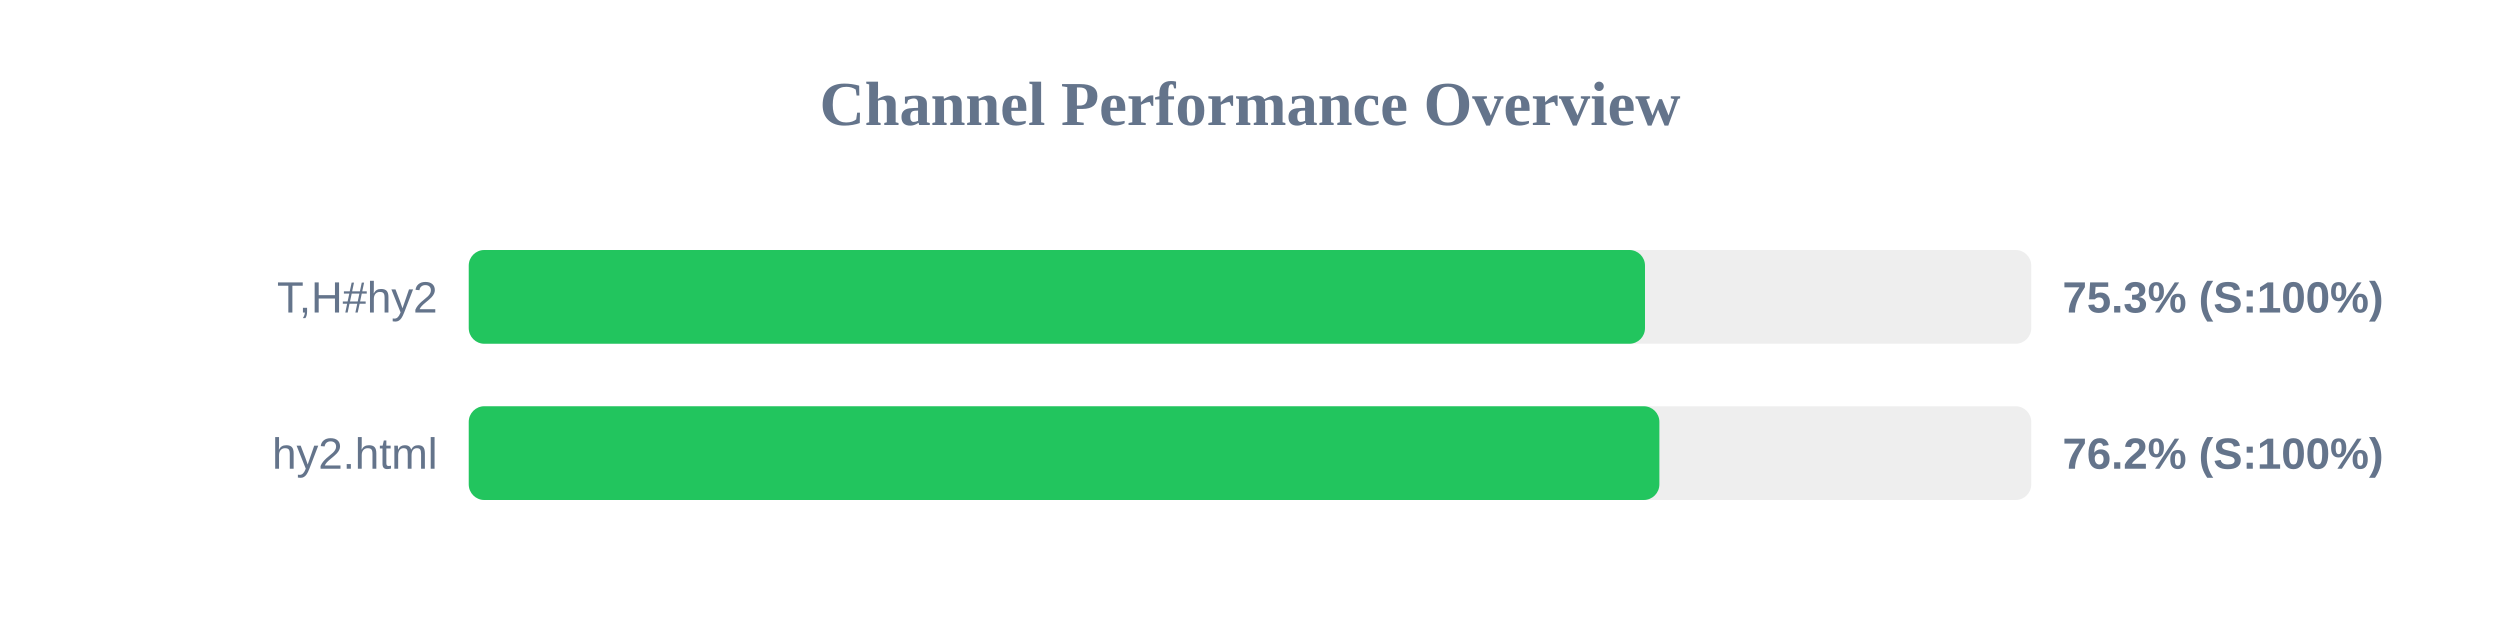
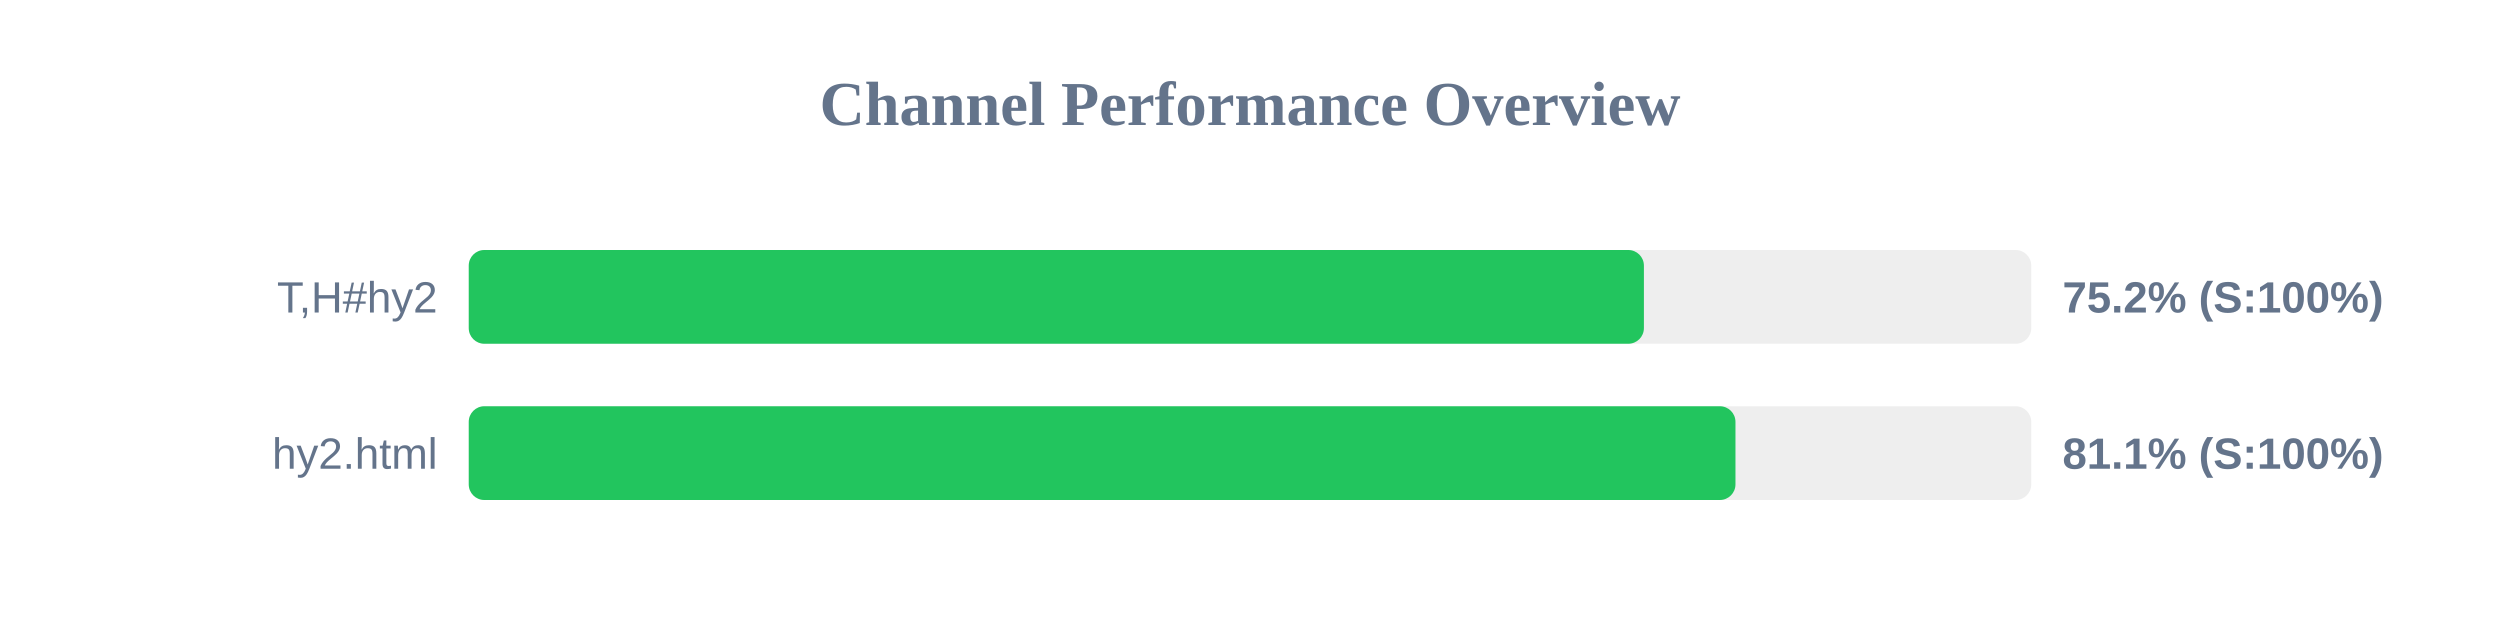
<svg xmlns="http://www.w3.org/2000/svg" width="800" height="200" version="1.1">
  <style>
        .row { font: 14px Arial; fill: #64748b; }
        .score { font: bold 14px Arial; fill: #64748b; }
    </style>
  <text x="400" y="40" text-anchor="middle" font-size="20px" font-weight="bold" fill="#64748b">Channel Performance Overview</text>
  <rect x="150" y="80" width="500" height="30" fill="#eee" rx="5" />
-   <rect x="150" y="80" width="376.4" height="30" fill="#22c55e" rx="5" />
+   <rect x="150" y="80" width="376.05" height="30" fill="#22c55e" rx="5" />
  <text x="140" y="100" text-anchor="end" class="row">T,H#hy2</text>
-   <text x="660" y="100" text-anchor="start" class="score">75.3% (S:100%)</text>
+   <text x="660" y="100" text-anchor="start" class="score">75.2% (S:100%)</text>
  <rect x="150" y="130" width="500" height="30" fill="#eee" rx="5" />
-   <rect x="150" y="130" width="381.0" height="30" fill="#22c55e" rx="5" />
+   <rect x="150" y="130" width="405.35" height="30" fill="#22c55e" rx="5" />
  <text x="140" y="150" text-anchor="end" class="row">hy2.html</text>
-   <text x="660" y="150" text-anchor="start" class="score">76.2% (S:100%)</text>
+   <text x="660" y="150" text-anchor="start" class="score">81.1% (S:100%)</text>
</svg>
